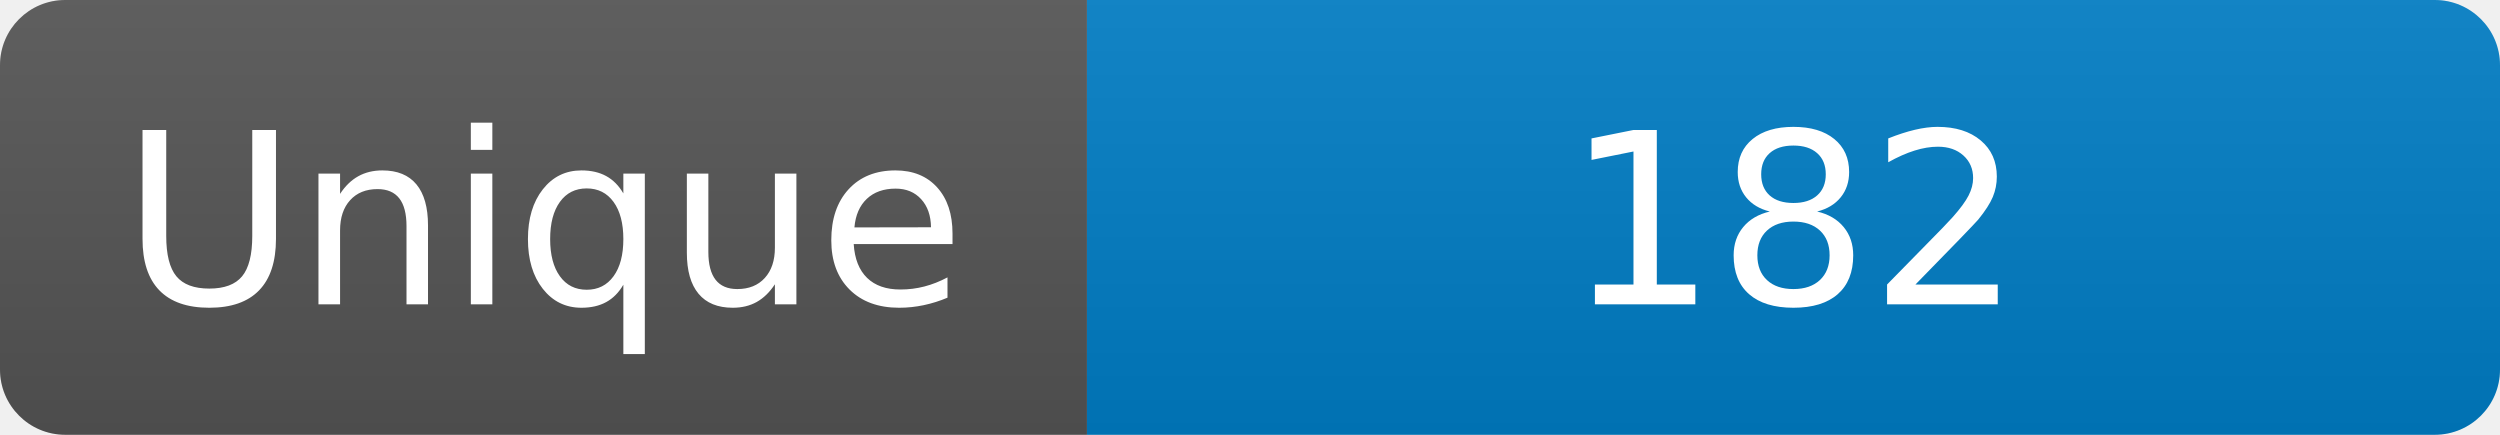
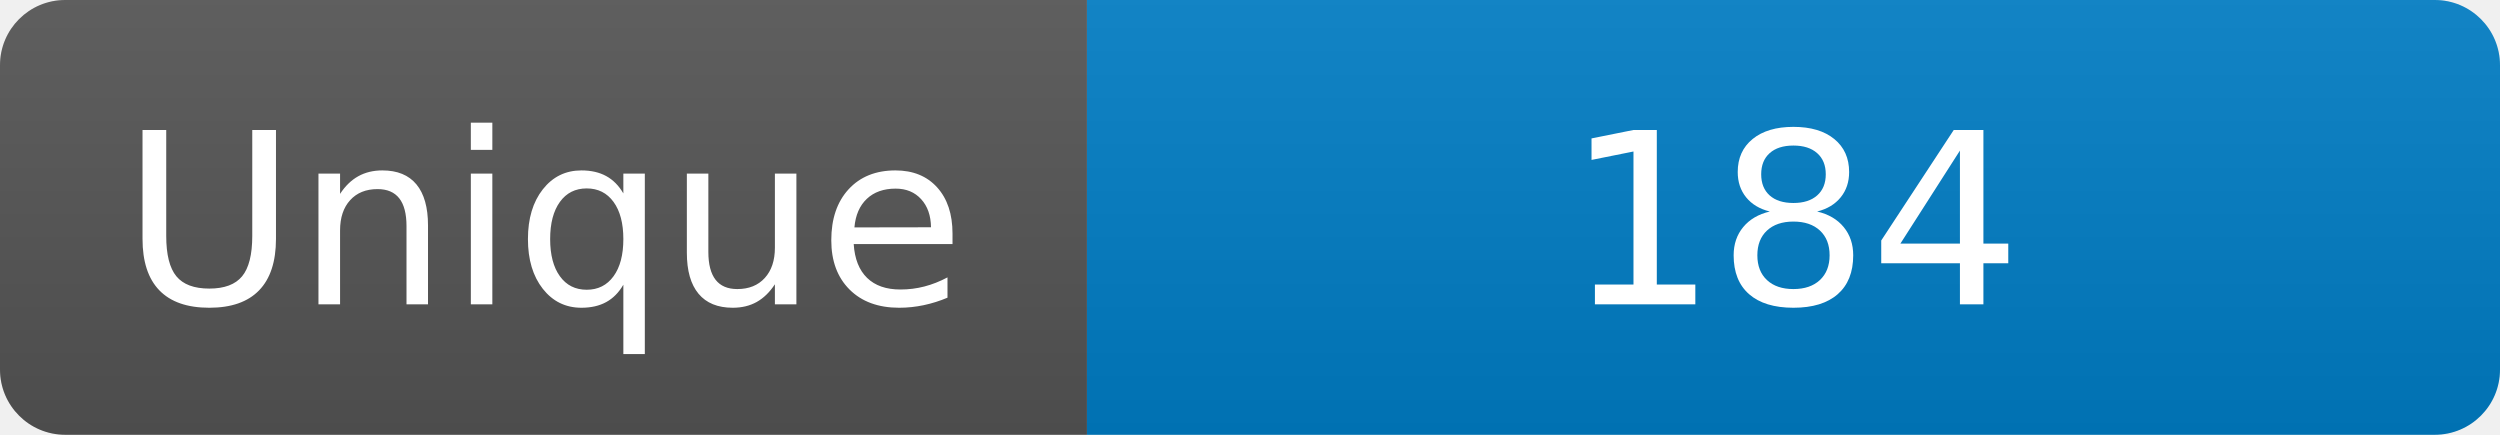
<svg xmlns="http://www.w3.org/2000/svg" width="115" height="20" role="img" aria-label="Maintained?: yes">
  <linearGradient id="s" x2="0" y2="100%">
    <stop offset="0" stop-color="#bbb" stop-opacity=".1" />
    <stop offset="1" stop-opacity=".1" />
  </linearGradient>
  <clipPath id="r">
    <rect width="115" height="20" rx="3" fill="#fff" />
  </clipPath>
  <g clip-path="url(#r)">
    <rect width="50" height="20" fill="#555" />
    <rect x="50" width="160" height="20" fill="#007ec6" />
    <rect width="115" height="20" fill="url(#s)" />
  </g>
  <g fill="#fff" text-anchor="middle" font-family="Verdana,Geneva,DejaVu Sans,sans-serif" font-size="110">
    <text x="250" y="140" transform="scale(.1)" fill="#fff">Unique</text>
-     <text x="825" y="140" transform="scale(.1)" fill="#fff">182</text>
+     <text x="825" y="140" transform="scale(.1)" fill="#fff">184</text>
  </g>
</svg>
